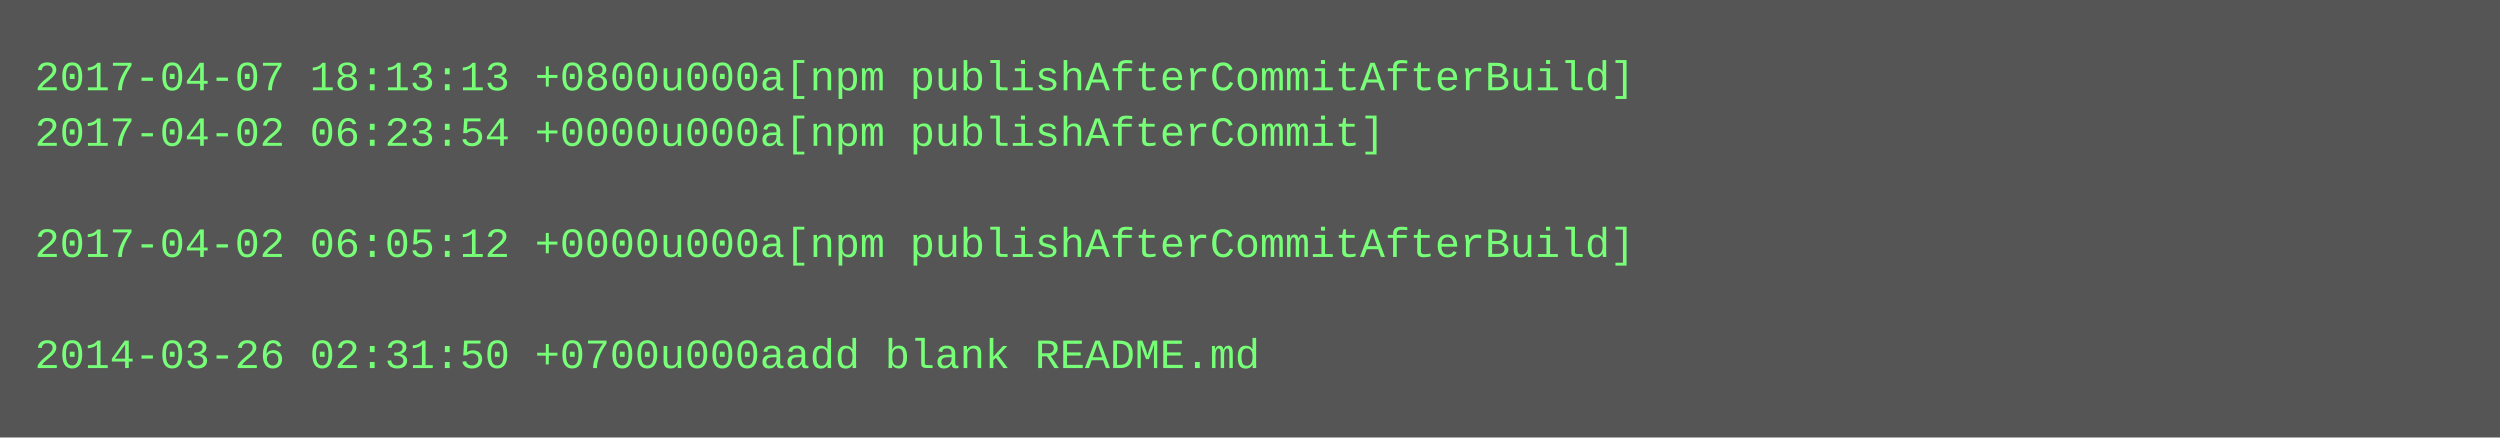
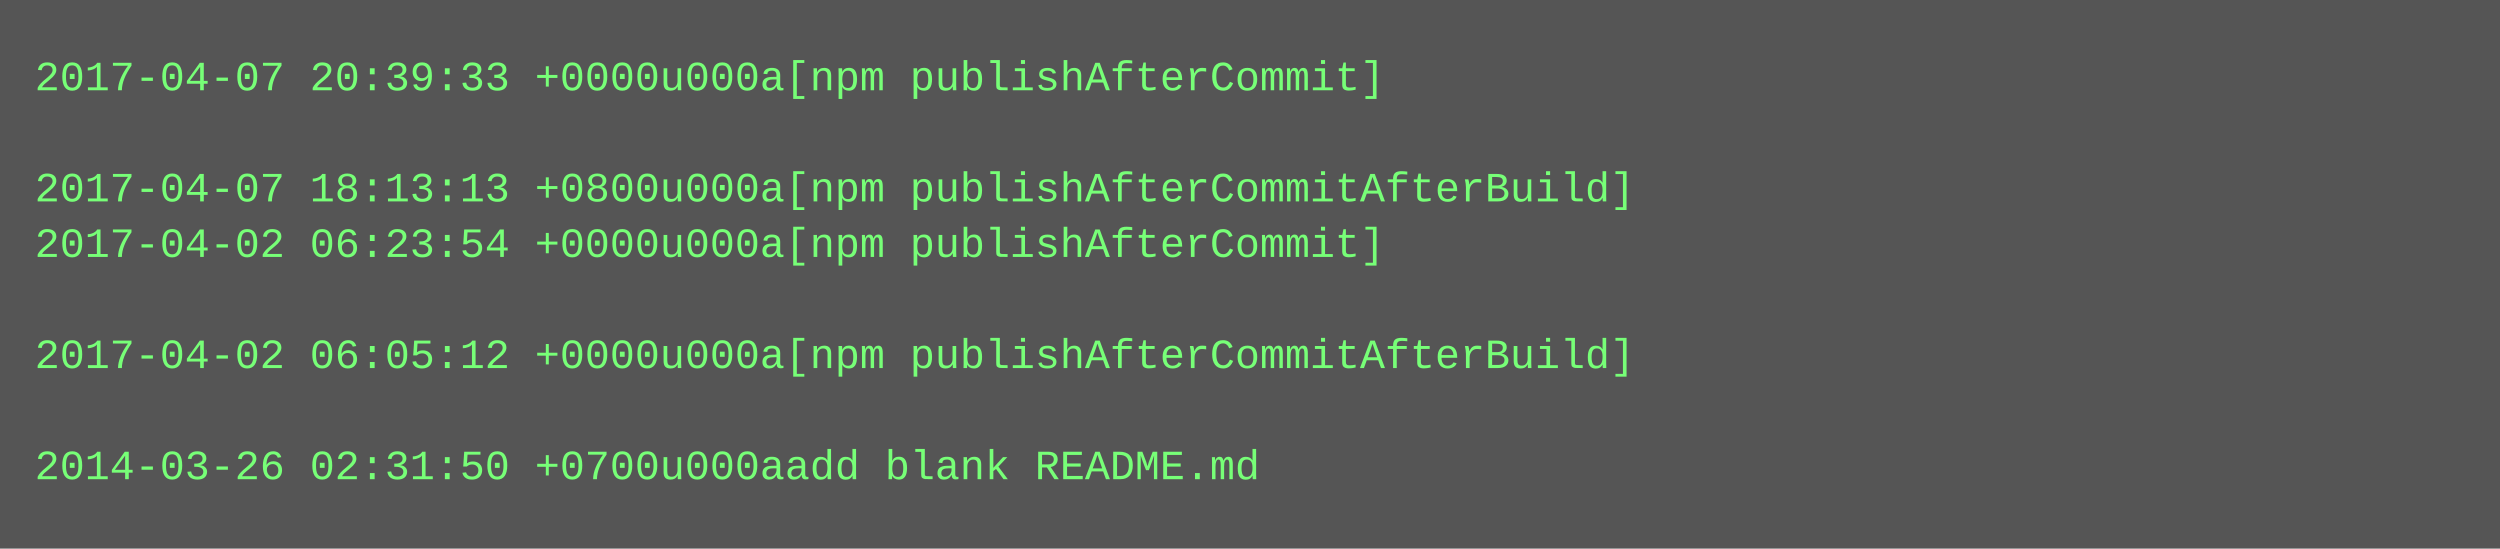
- <svg xmlns="http://www.w3.org/2000/svg" height="126" width="720">
-   <rect height="126" fill="#555" width="720" />
+ <svg xmlns="http://www.w3.org/2000/svg" height="158" width="720">
+   <rect height="158" fill="#555" width="720" />
  <text fill="#7f7" font-family="Courier New" font-size="12" xml:space="preserve">
-     <tspan x="10" y="26">2017-04-07 18:13:13 +0800u000a[npm publishAfterCommitAfterBuild]</tspan>
-     <tspan x="10" y="42">2017-04-02 06:23:54 +0000u000a[npm publishAfterCommit]</tspan>
-     <tspan x="10" y="58" />
-     <tspan x="10" y="74">2017-04-02 06:05:12 +0000u000a[npm publishAfterCommitAfterBuild]</tspan>
+     <tspan x="10" y="26">2017-04-07 20:39:33 +0000u000a[npm publishAfterCommit]</tspan>
+     <tspan x="10" y="42" />
+     <tspan x="10" y="58">2017-04-07 18:13:13 +0800u000a[npm publishAfterCommitAfterBuild]</tspan>
+     <tspan x="10" y="74">2017-04-02 06:23:54 +0000u000a[npm publishAfterCommit]</tspan>
    <tspan x="10" y="90" />
-     <tspan x="10" y="106">2014-03-26 02:31:50 +0700u000aadd blank README.md</tspan>
+     <tspan x="10" y="106">2017-04-02 06:05:12 +0000u000a[npm publishAfterCommitAfterBuild]</tspan>
+     <tspan x="10" y="122" />
+     <tspan x="10" y="138">2014-03-26 02:31:50 +0700u000aadd blank README.md</tspan>
  </text>
</svg>
